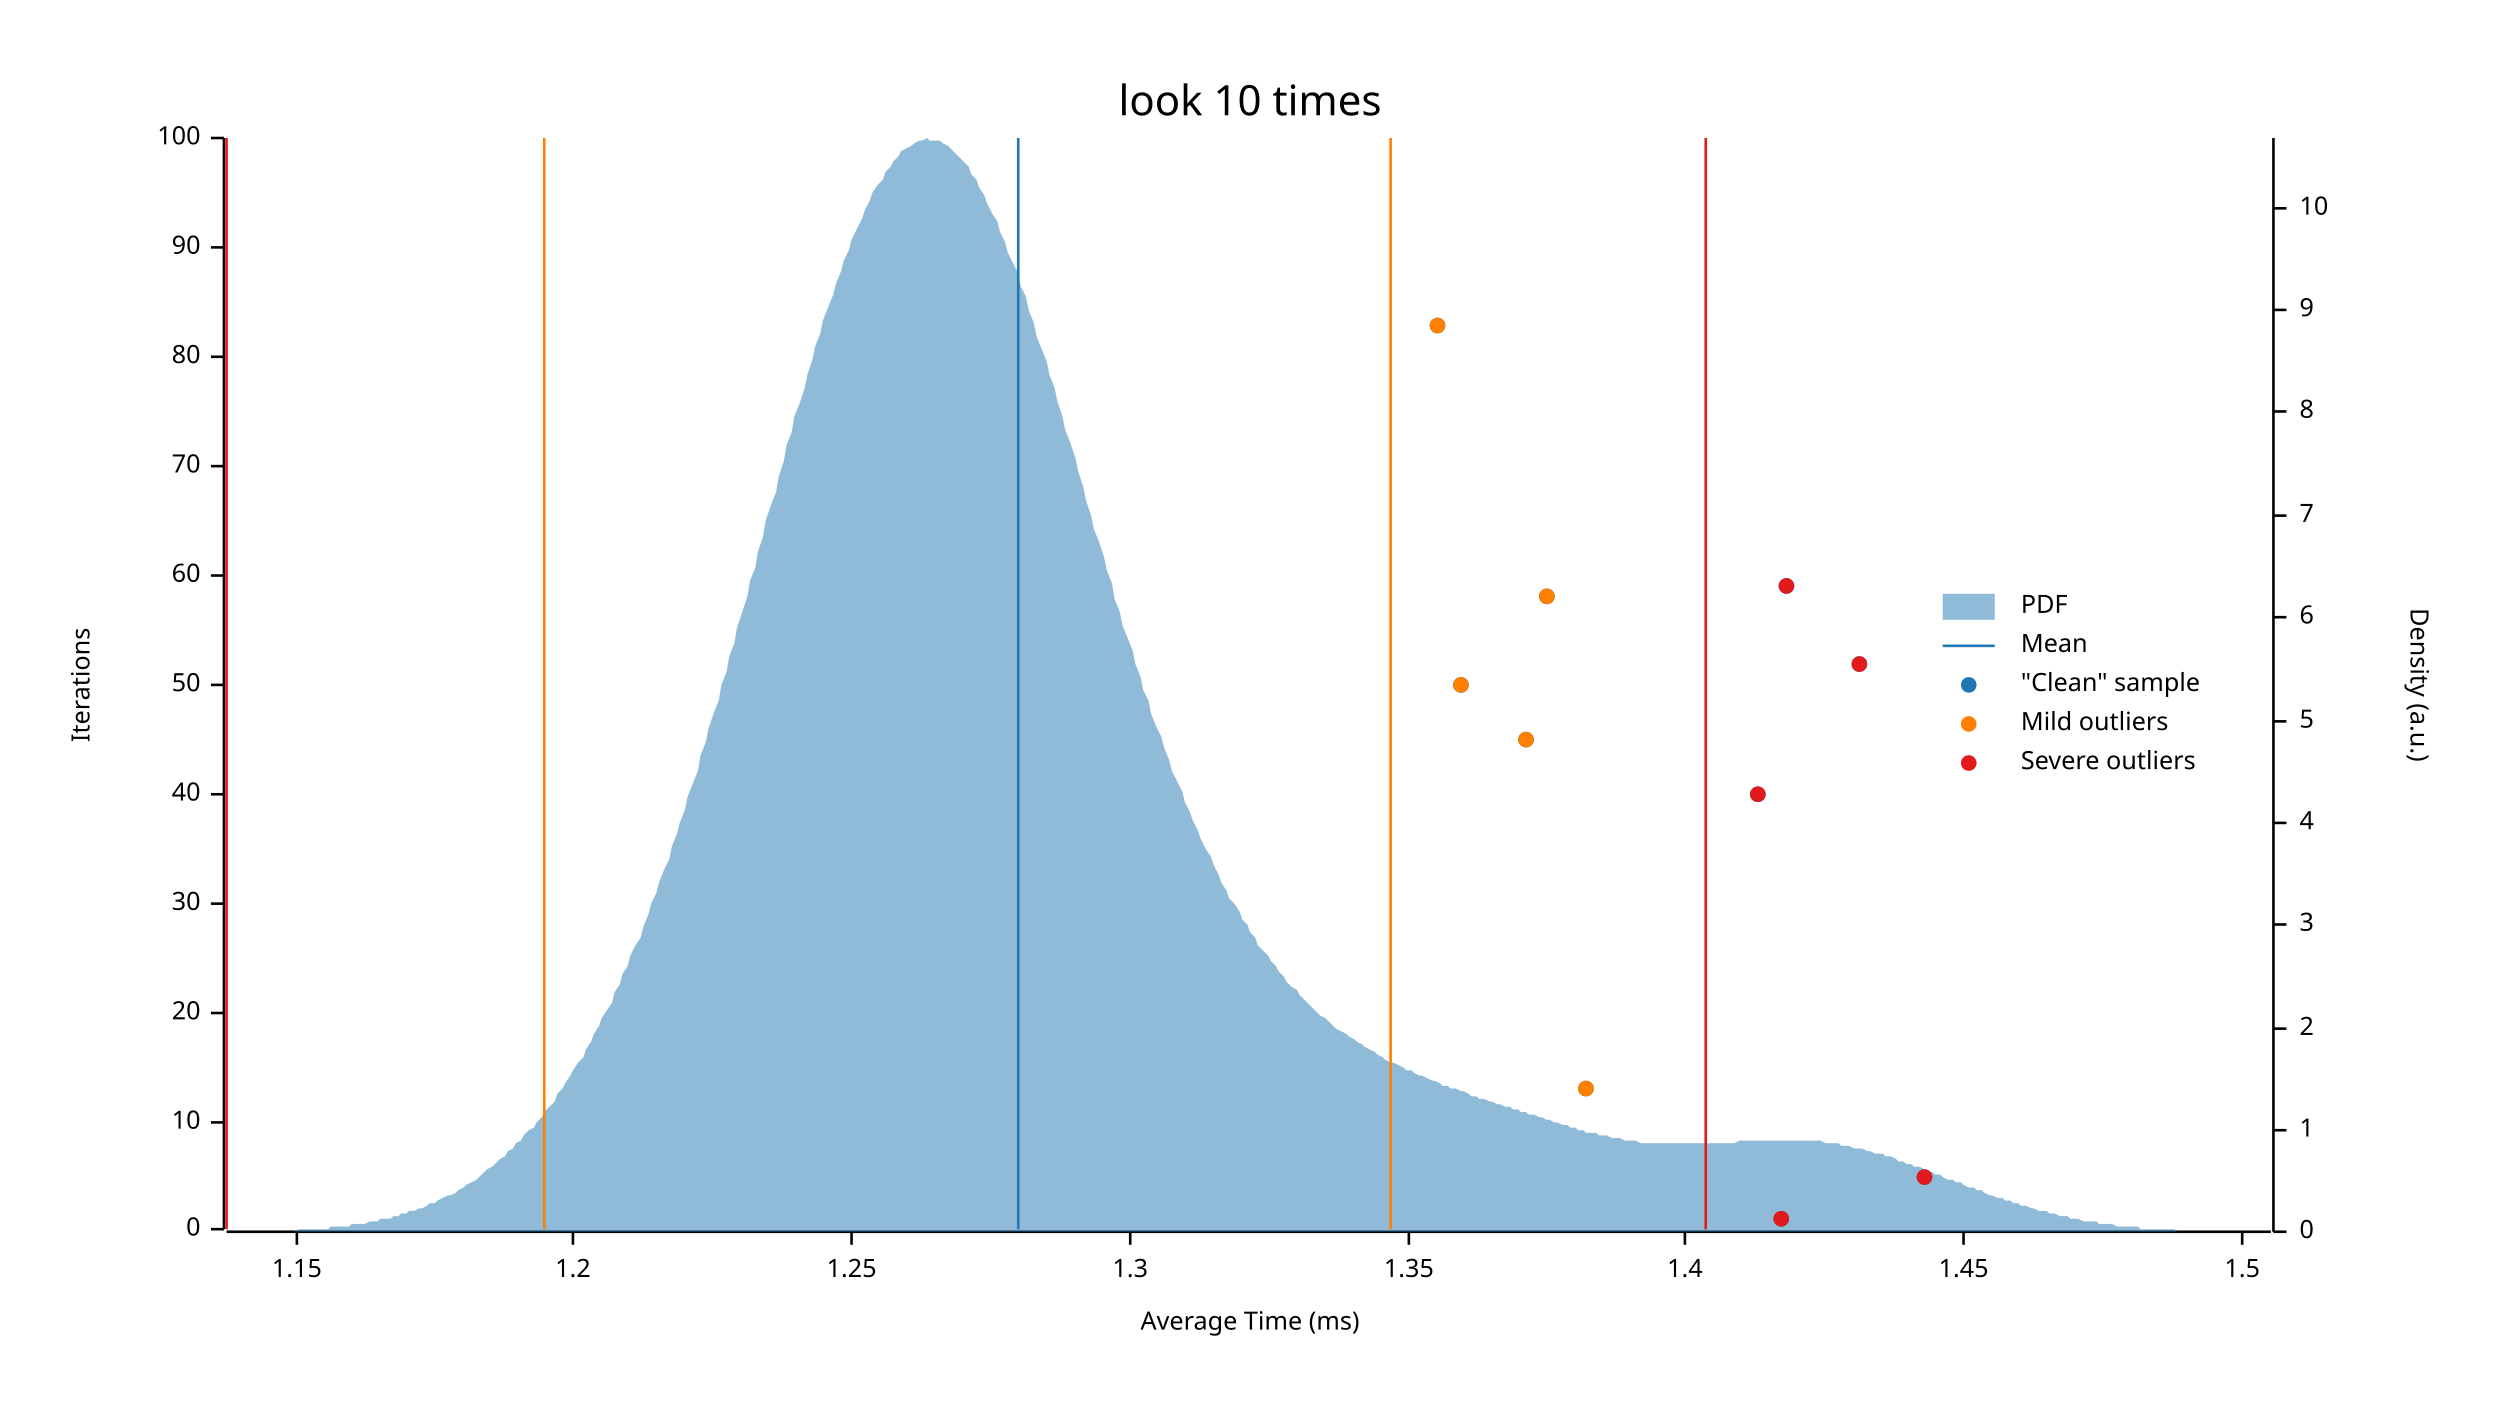
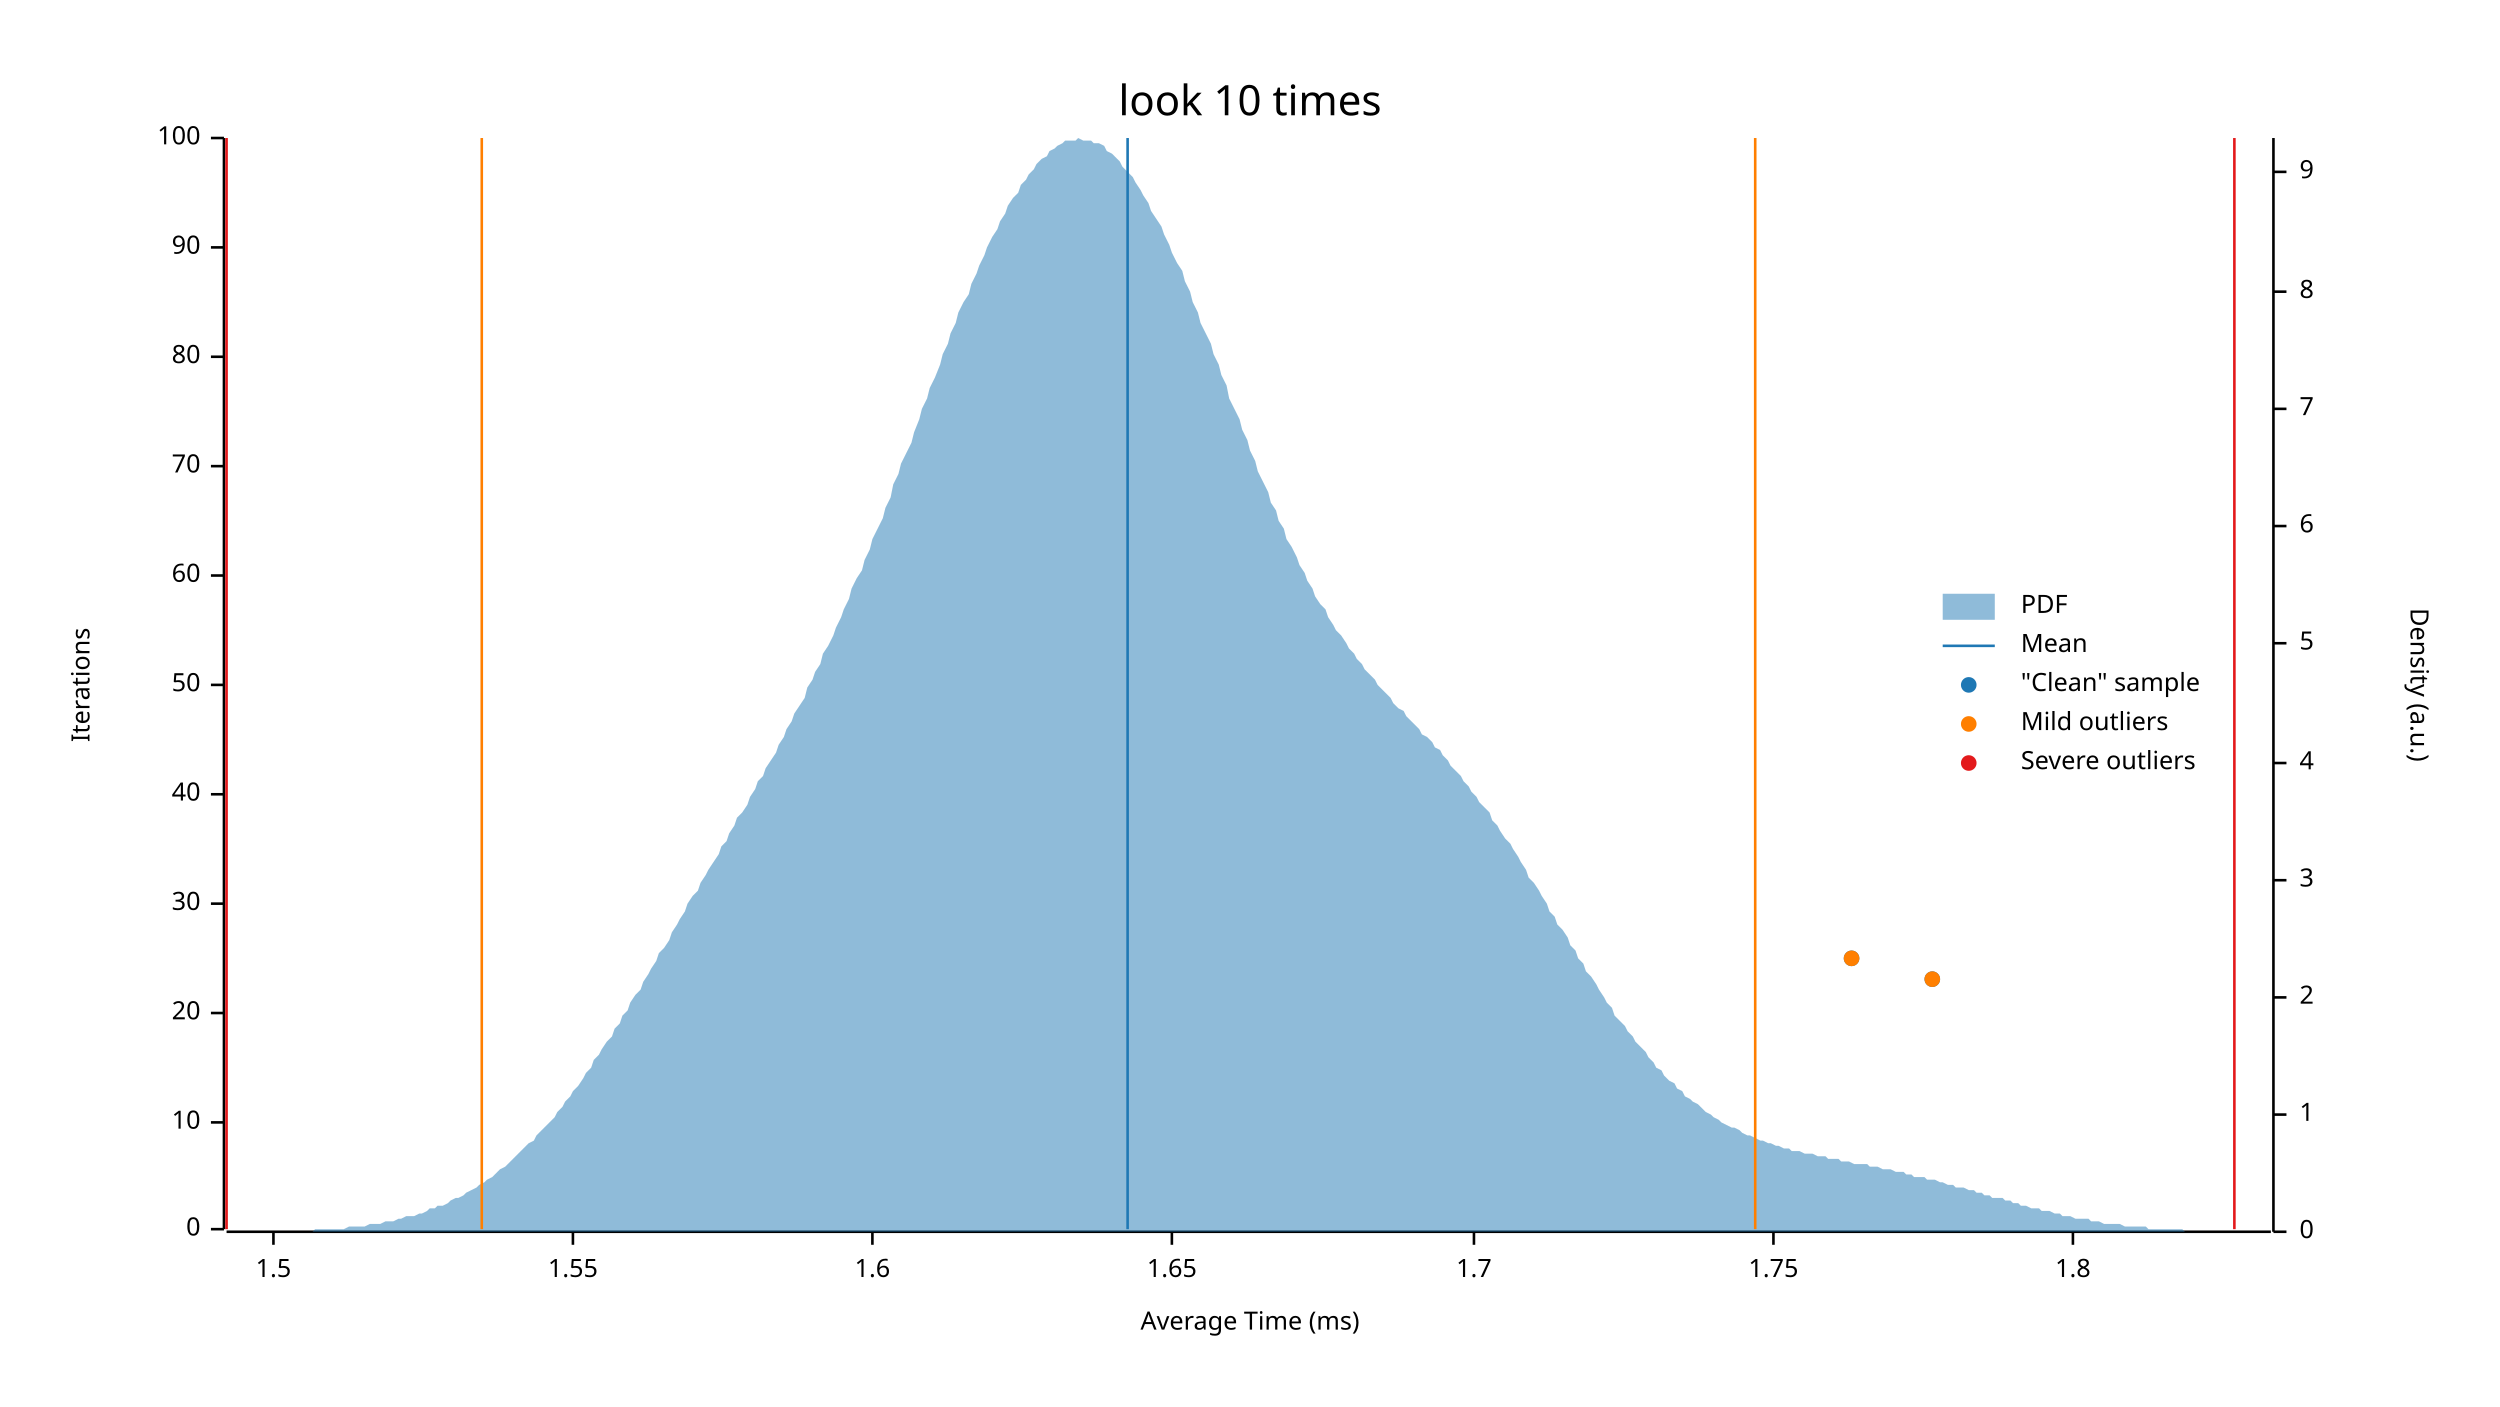
<svg xmlns="http://www.w3.org/2000/svg" width="960" height="540" viewBox="0 0 960 540">
  <text x="480" y="32" dy="0.76em" text-anchor="middle" font-family="sans-serif" font-size="16.129" opacity="1" fill="#000000">
look 10 times
</text>
  <text x="27" y="263" dy="0.76em" text-anchor="middle" font-family="sans-serif" font-size="9.677" opacity="1" fill="#000000" transform="rotate(270, 27, 263)">
Iterations
</text>
  <text x="480" y="513" dy="-0.5ex" text-anchor="middle" font-family="sans-serif" font-size="9.677" opacity="1" fill="#000000">
Average Time (ms)
</text>
  <polyline fill="none" opacity="1" stroke="#000000" stroke-width="1" points="86,53 86,472 " />
  <text x="77" y="472" dy="0.5ex" text-anchor="end" font-family="sans-serif" font-size="9.677" opacity="1" fill="#000000">
0
</text>
  <polyline fill="none" opacity="1" stroke="#000000" stroke-width="1" points="81,472 86,472 " />
  <text x="77" y="431" dy="0.5ex" text-anchor="end" font-family="sans-serif" font-size="9.677" opacity="1" fill="#000000">
10
</text>
  <polyline fill="none" opacity="1" stroke="#000000" stroke-width="1" points="81,431 86,431 " />
  <text x="77" y="389" dy="0.5ex" text-anchor="end" font-family="sans-serif" font-size="9.677" opacity="1" fill="#000000">
20
</text>
  <polyline fill="none" opacity="1" stroke="#000000" stroke-width="1" points="81,389 86,389 " />
  <text x="77" y="347" dy="0.5ex" text-anchor="end" font-family="sans-serif" font-size="9.677" opacity="1" fill="#000000">
30
</text>
  <polyline fill="none" opacity="1" stroke="#000000" stroke-width="1" points="81,347 86,347 " />
  <text x="77" y="305" dy="0.5ex" text-anchor="end" font-family="sans-serif" font-size="9.677" opacity="1" fill="#000000">
40
</text>
  <polyline fill="none" opacity="1" stroke="#000000" stroke-width="1" points="81,305 86,305 " />
  <text x="77" y="263" dy="0.5ex" text-anchor="end" font-family="sans-serif" font-size="9.677" opacity="1" fill="#000000">
50
</text>
  <polyline fill="none" opacity="1" stroke="#000000" stroke-width="1" points="81,263 86,263 " />
  <text x="77" y="221" dy="0.5ex" text-anchor="end" font-family="sans-serif" font-size="9.677" opacity="1" fill="#000000">
60
</text>
  <polyline fill="none" opacity="1" stroke="#000000" stroke-width="1" points="81,221 86,221 " />
  <text x="77" y="179" dy="0.5ex" text-anchor="end" font-family="sans-serif" font-size="9.677" opacity="1" fill="#000000">
70
</text>
  <polyline fill="none" opacity="1" stroke="#000000" stroke-width="1" points="81,179 86,179 " />
  <text x="77" y="137" dy="0.5ex" text-anchor="end" font-family="sans-serif" font-size="9.677" opacity="1" fill="#000000">
80
</text>
  <polyline fill="none" opacity="1" stroke="#000000" stroke-width="1" points="81,137 86,137 " />
  <text x="77" y="95" dy="0.5ex" text-anchor="end" font-family="sans-serif" font-size="9.677" opacity="1" fill="#000000">
90
</text>
  <polyline fill="none" opacity="1" stroke="#000000" stroke-width="1" points="81,95 86,95 " />
  <text x="77" y="53" dy="0.5ex" text-anchor="end" font-family="sans-serif" font-size="9.677" opacity="1" fill="#000000">
100
</text>
  <polyline fill="none" opacity="1" stroke="#000000" stroke-width="1" points="81,53 86,53 " />
  <polyline fill="none" opacity="1" stroke="#000000" stroke-width="1" points="87,473 872,473 " />
-   <text x="114" y="483" dy="0.76em" text-anchor="middle" font-family="sans-serif" font-size="9.677" opacity="1" fill="#000000">
- 1.15
+   <text x="105" y="483" dy="0.76em" text-anchor="middle" font-family="sans-serif" font-size="9.677" opacity="1" fill="#000000">
+ 1.5
</text>
-   <polyline fill="none" opacity="1" stroke="#000000" stroke-width="1" points="114,473 114,478 " />
+   <polyline fill="none" opacity="1" stroke="#000000" stroke-width="1" points="105,473 105,478 " />
  <text x="220" y="483" dy="0.76em" text-anchor="middle" font-family="sans-serif" font-size="9.677" opacity="1" fill="#000000">
- 1.2
+ 1.55
</text>
  <polyline fill="none" opacity="1" stroke="#000000" stroke-width="1" points="220,473 220,478 " />
-   <text x="327" y="483" dy="0.76em" text-anchor="middle" font-family="sans-serif" font-size="9.677" opacity="1" fill="#000000">
- 1.25
+   <text x="335" y="483" dy="0.76em" text-anchor="middle" font-family="sans-serif" font-size="9.677" opacity="1" fill="#000000">
+ 1.6
</text>
-   <polyline fill="none" opacity="1" stroke="#000000" stroke-width="1" points="327,473 327,478 " />
-   <text x="434" y="483" dy="0.76em" text-anchor="middle" font-family="sans-serif" font-size="9.677" opacity="1" fill="#000000">
- 1.3
+   <polyline fill="none" opacity="1" stroke="#000000" stroke-width="1" points="335,473 335,478 " />
+   <text x="450" y="483" dy="0.76em" text-anchor="middle" font-family="sans-serif" font-size="9.677" opacity="1" fill="#000000">
+ 1.65
</text>
-   <polyline fill="none" opacity="1" stroke="#000000" stroke-width="1" points="434,473 434,478 " />
-   <text x="541" y="483" dy="0.76em" text-anchor="middle" font-family="sans-serif" font-size="9.677" opacity="1" fill="#000000">
- 1.35
+   <polyline fill="none" opacity="1" stroke="#000000" stroke-width="1" points="450,473 450,478 " />
+   <text x="566" y="483" dy="0.76em" text-anchor="middle" font-family="sans-serif" font-size="9.677" opacity="1" fill="#000000">
+ 1.7
</text>
-   <polyline fill="none" opacity="1" stroke="#000000" stroke-width="1" points="541,473 541,478 " />
-   <text x="647" y="483" dy="0.76em" text-anchor="middle" font-family="sans-serif" font-size="9.677" opacity="1" fill="#000000">
- 1.4
+   <polyline fill="none" opacity="1" stroke="#000000" stroke-width="1" points="566,473 566,478 " />
+   <text x="681" y="483" dy="0.76em" text-anchor="middle" font-family="sans-serif" font-size="9.677" opacity="1" fill="#000000">
+ 1.75
</text>
-   <polyline fill="none" opacity="1" stroke="#000000" stroke-width="1" points="647,473 647,478 " />
-   <text x="754" y="483" dy="0.76em" text-anchor="middle" font-family="sans-serif" font-size="9.677" opacity="1" fill="#000000">
- 1.45
+   <polyline fill="none" opacity="1" stroke="#000000" stroke-width="1" points="681,473 681,478 " />
+   <text x="796" y="483" dy="0.76em" text-anchor="middle" font-family="sans-serif" font-size="9.677" opacity="1" fill="#000000">
+ 1.8
</text>
-   <polyline fill="none" opacity="1" stroke="#000000" stroke-width="1" points="754,473 754,478 " />
-   <text x="861" y="483" dy="0.76em" text-anchor="middle" font-family="sans-serif" font-size="9.677" opacity="1" fill="#000000">
- 1.5
- </text>
-   <polyline fill="none" opacity="1" stroke="#000000" stroke-width="1" points="861,473 861,478 " />
+   <polyline fill="none" opacity="1" stroke="#000000" stroke-width="1" points="796,473 796,478 " />
  <text x="933" y="263" dy="0.76em" text-anchor="middle" font-family="sans-serif" font-size="9.677" opacity="1" fill="#000000" transform="rotate(90, 933, 263)">
Density (a.u.)
</text>
  <polyline fill="none" opacity="1" stroke="#000000" stroke-width="1" points="873,53 873,473 " />
  <text x="883" y="473" dy="0.5ex" text-anchor="start" font-family="sans-serif" font-size="9.677" opacity="1" fill="#000000">
0
</text>
  <polyline fill="none" opacity="1" stroke="#000000" stroke-width="1" points="873,473 878,473 " />
-   <text x="883" y="434" dy="0.5ex" text-anchor="start" font-family="sans-serif" font-size="9.677" opacity="1" fill="#000000">
+   <text x="883" y="428" dy="0.5ex" text-anchor="start" font-family="sans-serif" font-size="9.677" opacity="1" fill="#000000">
1
</text>
-   <polyline fill="none" opacity="1" stroke="#000000" stroke-width="1" points="873,434 878,434 " />
-   <text x="883" y="395" dy="0.5ex" text-anchor="start" font-family="sans-serif" font-size="9.677" opacity="1" fill="#000000">
+   <polyline fill="none" opacity="1" stroke="#000000" stroke-width="1" points="873,428 878,428 " />
+   <text x="883" y="383" dy="0.5ex" text-anchor="start" font-family="sans-serif" font-size="9.677" opacity="1" fill="#000000">
2
</text>
-   <polyline fill="none" opacity="1" stroke="#000000" stroke-width="1" points="873,395 878,395 " />
-   <text x="883" y="355" dy="0.5ex" text-anchor="start" font-family="sans-serif" font-size="9.677" opacity="1" fill="#000000">
+   <polyline fill="none" opacity="1" stroke="#000000" stroke-width="1" points="873,383 878,383 " />
+   <text x="883" y="338" dy="0.5ex" text-anchor="start" font-family="sans-serif" font-size="9.677" opacity="1" fill="#000000">
3
</text>
-   <polyline fill="none" opacity="1" stroke="#000000" stroke-width="1" points="873,355 878,355 " />
-   <text x="883" y="316" dy="0.5ex" text-anchor="start" font-family="sans-serif" font-size="9.677" opacity="1" fill="#000000">
+   <polyline fill="none" opacity="1" stroke="#000000" stroke-width="1" points="873,338 878,338 " />
+   <text x="883" y="293" dy="0.5ex" text-anchor="start" font-family="sans-serif" font-size="9.677" opacity="1" fill="#000000">
4
</text>
-   <polyline fill="none" opacity="1" stroke="#000000" stroke-width="1" points="873,316 878,316 " />
-   <text x="883" y="277" dy="0.5ex" text-anchor="start" font-family="sans-serif" font-size="9.677" opacity="1" fill="#000000">
+   <polyline fill="none" opacity="1" stroke="#000000" stroke-width="1" points="873,293 878,293 " />
+   <text x="883" y="247" dy="0.5ex" text-anchor="start" font-family="sans-serif" font-size="9.677" opacity="1" fill="#000000">
5
</text>
-   <polyline fill="none" opacity="1" stroke="#000000" stroke-width="1" points="873,277 878,277 " />
-   <text x="883" y="237" dy="0.5ex" text-anchor="start" font-family="sans-serif" font-size="9.677" opacity="1" fill="#000000">
+   <polyline fill="none" opacity="1" stroke="#000000" stroke-width="1" points="873,247 878,247 " />
+   <text x="883" y="202" dy="0.5ex" text-anchor="start" font-family="sans-serif" font-size="9.677" opacity="1" fill="#000000">
6
</text>
-   <polyline fill="none" opacity="1" stroke="#000000" stroke-width="1" points="873,237 878,237 " />
-   <text x="883" y="198" dy="0.5ex" text-anchor="start" font-family="sans-serif" font-size="9.677" opacity="1" fill="#000000">
+   <polyline fill="none" opacity="1" stroke="#000000" stroke-width="1" points="873,202 878,202 " />
+   <text x="883" y="157" dy="0.5ex" text-anchor="start" font-family="sans-serif" font-size="9.677" opacity="1" fill="#000000">
7
</text>
-   <polyline fill="none" opacity="1" stroke="#000000" stroke-width="1" points="873,198 878,198 " />
-   <text x="883" y="158" dy="0.5ex" text-anchor="start" font-family="sans-serif" font-size="9.677" opacity="1" fill="#000000">
+   <polyline fill="none" opacity="1" stroke="#000000" stroke-width="1" points="873,157 878,157 " />
+   <text x="883" y="112" dy="0.5ex" text-anchor="start" font-family="sans-serif" font-size="9.677" opacity="1" fill="#000000">
8
</text>
-   <polyline fill="none" opacity="1" stroke="#000000" stroke-width="1" points="873,158 878,158 " />
-   <text x="883" y="119" dy="0.5ex" text-anchor="start" font-family="sans-serif" font-size="9.677" opacity="1" fill="#000000">
+   <polyline fill="none" opacity="1" stroke="#000000" stroke-width="1" points="873,112 878,112 " />
+   <text x="883" y="66" dy="0.5ex" text-anchor="start" font-family="sans-serif" font-size="9.677" opacity="1" fill="#000000">
9
</text>
-   <polyline fill="none" opacity="1" stroke="#000000" stroke-width="1" points="873,119 878,119 " />
-   <text x="883" y="80" dy="0.5ex" text-anchor="start" font-family="sans-serif" font-size="9.677" opacity="1" fill="#000000">
- 10
- </text>
-   <polyline fill="none" opacity="1" stroke="#000000" stroke-width="1" points="873,80 878,80 " />
-   <polygon opacity="0.5" fill="#1F78B4" points="87,473 88,473 90,473 91,473 93,473 94,473 96,473 98,473 99,473 101,473 102,473 104,473 105,473 107,473 109,473 110,473 112,473 113,473 115,472 116,472 118,472 120,472 121,472 123,472 124,472 126,472 127,471 129,471 131,471 132,471 134,471 135,470 137,470 138,470 140,470 142,469 143,469 145,469 146,468 148,468 150,468 151,467 153,467 154,466 156,466 157,465 159,465 161,464 162,464 164,463 165,462 167,462 168,461 170,460 172,459 173,459 175,458 176,457 178,456 179,455 181,454 183,453 184,452 186,450 187,449 189,448 190,447 192,445 194,444 195,442 197,441 198,439 200,438 201,436 203,434 205,433 206,431 208,429 209,427 211,425 213,423 214,420 216,418 217,416 219,413 220,411 222,408 224,406 225,403 227,400 228,397 230,394 231,391 233,388 235,385 236,381 238,378 239,374 241,371 242,367 244,363 246,360 247,356 249,351 250,347 252,343 253,339 255,334 257,330 258,325 260,320 261,316 263,311 264,306 266,301 268,296 269,290 271,285 272,280 274,274 276,269 277,263 279,258 280,252 282,247 283,241 285,235 287,229 288,223 290,218 291,212 293,206 294,200 296,194 298,189 299,183 301,177 302,171 304,166 305,160 307,155 309,149 310,144 312,138 313,133 315,128 316,123 318,118 320,113 321,109 323,104 324,100 326,96 327,92 329,88 331,84 332,81 334,77 335,74 337,71 339,69 340,66 342,64 343,62 345,60 346,58 348,57 350,56 351,55 353,54 354,54 356,53 357,54 359,54 361,54 362,55 364,56 365,57 367,59 368,60 370,62 372,64 373,67 375,69 376,72 378,75 379,78 381,82 383,85 384,89 386,93 387,97 389,101 391,105 392,110 394,114 395,119 397,124 398,129 400,134 402,139 403,144 405,149 406,154 408,160 409,165 411,170 413,176 414,181 416,187 417,192 419,198 420,203 422,208 424,214 425,219 427,224 428,230 430,235 431,240 433,245 435,250 436,255 438,260 439,265 441,269 442,274 444,279 446,283 447,287 449,292 450,296 452,300 454,304 455,308 457,312 458,315 460,319 461,322 463,326 465,329 466,332 468,336 469,339 471,342 472,345 474,347 476,350 477,353 479,355 480,358 482,360 483,363 485,365 487,367 488,369 490,371 491,373 493,375 494,377 496,379 498,380 499,382 501,384 502,385 504,387 505,388 507,390 509,391 510,392 512,394 513,395 515,396 517,397 518,398 520,399 521,400 523,401 524,402 526,403 528,404 529,405 531,406 532,407 534,408 535,408 537,409 539,410 540,411 542,411 543,412 545,413 546,413 548,414 550,415 551,415 553,416 554,417 556,417 557,418 559,418 561,419 562,419 564,420 565,421 567,421 568,422 570,422 572,423 573,423 575,424 576,424 578,425 580,425 581,426 583,426 584,427 586,427 587,428 589,428 591,429 592,429 594,430 595,430 597,431 598,431 600,432 602,432 603,433 605,433 606,434 608,434 609,435 611,435 613,435 614,436 616,436 617,436 619,437 620,437 622,437 624,438 625,438 627,438 628,438 630,439 632,439 633,439 635,439 636,439 638,439 639,439 641,439 643,439 644,439 646,439 647,439 649,439 650,439 652,439 654,439 655,439 657,439 658,439 660,439 661,439 663,439 665,439 666,439 668,438 669,438 671,438 672,438 674,438 676,438 677,438 679,438 680,438 682,438 683,438 685,438 687,438 688,438 690,438 691,438 693,438 695,438 696,438 698,438 699,438 701,439 702,439 704,439 706,439 707,440 709,440 710,440 712,441 713,441 715,441 717,442 718,442 720,443 721,443 723,443 724,444 726,444 728,445 729,446 731,446 732,447 734,447 735,448 737,448 739,449 740,450 742,450 743,451 745,451 746,452 748,453 750,453 751,454 753,454 754,455 756,456 758,456 759,457 761,457 762,458 764,459 765,459 767,460 769,460 770,461 772,461 773,462 775,462 776,463 778,463 780,464 781,464 783,465 784,465 786,465 787,466 789,466 791,467 792,467 794,467 795,468 797,468 798,468 800,469 802,469 803,469 805,469 806,470 808,470 809,470 811,470 813,471 814,471 816,471 817,471 819,471 821,471 822,472 824,472 825,472 827,472 828,472 830,472 832,472 833,472 835,472 836,473 838,473 839,473 841,473 843,473 844,473 846,473 847,473 849,473 850,473 852,473 854,473 855,473 857,473 858,473 860,473 861,473 863,473 865,473 866,473 868,473 869,473 871,473 873,473 873,473 87,473 " />
-   <polyline fill="none" opacity="1" stroke="#1F78B4" stroke-width="1" points="391,472 391,53 " />
-   <polyline fill="none" opacity="1" stroke="#FF7F00" stroke-width="1" points="209,472 209,53 " />
-   <polyline fill="none" opacity="1" stroke="#FF7F00" stroke-width="1" points="534,472 534,53 " />
+   <polyline fill="none" opacity="1" stroke="#000000" stroke-width="1" points="873,66 878,66 " />
+   <polygon opacity="0.5" fill="#1F78B4" points="87,473 88,473 90,473 91,473 93,473 94,473 96,473 98,473 99,473 101,473 102,473 104,473 105,473 107,473 109,473 110,473 112,473 113,473 115,473 116,473 118,473 120,473 121,472 123,472 124,472 126,472 127,472 129,472 131,472 132,472 134,471 135,471 137,471 138,471 140,471 142,470 143,470 145,470 146,470 148,469 150,469 151,469 153,468 154,468 156,467 157,467 159,467 161,466 162,466 164,465 165,464 167,464 168,463 170,463 172,462 173,461 175,460 176,460 178,459 179,458 181,457 183,456 184,455 186,454 187,453 189,452 190,451 192,449 194,448 195,447 197,445 198,444 200,442 201,441 203,439 205,438 206,436 208,434 209,433 211,431 213,429 214,427 216,425 217,423 219,421 220,419 222,417 224,414 225,412 227,410 228,407 230,405 231,403 233,400 235,398 236,395 238,393 239,390 241,388 242,385 244,382 246,380 247,377 249,374 250,372 252,369 253,366 255,364 257,361 258,358 260,355 261,353 263,350 264,347 266,344 268,342 269,339 271,336 272,334 274,331 276,328 277,325 279,323 280,320 282,317 283,314 285,312 287,309 288,306 290,303 291,300 293,298 294,295 296,292 298,289 299,286 301,283 302,280 304,277 305,274 307,271 309,268 310,264 312,261 313,258 315,255 316,251 318,248 320,244 321,241 323,237 324,234 326,230 327,226 329,222 331,219 332,215 334,211 335,207 337,203 339,199 340,195 342,191 343,186 345,182 346,178 348,174 350,170 351,166 353,161 354,157 356,153 357,149 359,145 361,140 362,136 364,132 365,128 367,124 368,120 370,116 372,113 373,109 375,105 376,102 378,98 379,95 381,91 383,88 384,85 386,82 387,79 389,76 391,74 392,71 394,69 395,67 397,65 398,63 400,61 402,60 403,58 405,57 406,56 408,55 409,54 411,54 413,54 414,53 416,54 417,54 419,54 420,55 422,55 424,56 425,58 427,59 428,60 430,62 431,64 433,66 435,68 436,70 438,73 439,75 441,78 442,81 444,84 446,87 447,90 449,94 450,97 452,101 454,104 455,108 457,112 458,116 460,120 461,124 463,128 465,132 466,136 468,140 469,144 471,148 472,153 474,157 476,161 477,165 479,169 480,173 482,177 483,181 485,185 487,189 488,193 490,196 491,200 493,203 494,207 496,210 498,214 499,217 501,220 502,223 504,226 505,229 507,232 509,234 510,237 512,240 513,242 515,244 517,247 518,249 520,251 521,253 523,255 524,257 526,259 528,261 529,263 531,265 532,266 534,268 535,270 537,272 539,273 540,275 542,277 543,278 545,280 546,282 548,283 550,285 551,287 553,288 554,290 556,292 557,294 559,296 561,298 562,300 564,302 565,304 567,306 568,308 570,310 572,312 573,315 575,317 576,319 578,322 580,324 581,326 583,329 584,331 586,334 587,337 589,339 591,342 592,344 594,347 595,350 597,352 598,355 600,357 602,360 603,363 605,365 606,368 608,370 609,373 611,375 613,378 614,380 616,383 617,385 619,387 620,390 622,392 624,394 625,396 627,398 628,400 630,402 632,404 633,406 635,408 636,410 638,411 639,413 641,415 643,416 644,418 646,419 647,421 649,422 650,423 652,424 654,426 655,427 657,428 658,429 660,430 661,431 663,432 665,433 666,433 668,434 669,435 671,436 672,436 674,437 676,438 677,438 679,439 680,439 682,440 683,440 685,441 687,441 688,442 690,442 691,442 693,443 695,443 696,443 698,444 699,444 701,444 702,445 704,445 706,445 707,446 709,446 710,446 712,447 713,447 715,447 717,447 718,448 720,448 721,448 723,449 724,449 726,449 728,450 729,450 731,450 732,451 734,451 735,452 737,452 739,452 740,453 742,453 743,453 745,454 746,454 748,455 750,455 751,456 753,456 754,456 756,457 758,457 759,458 761,458 762,459 764,459 765,460 767,460 769,460 770,461 772,461 773,462 775,462 776,463 778,463 780,464 781,464 783,464 784,465 786,465 787,465 789,466 791,466 792,467 794,467 795,467 797,468 798,468 800,468 802,468 803,469 805,469 806,469 808,470 809,470 811,470 813,470 814,470 816,471 817,471 819,471 821,471 822,471 824,471 825,472 827,472 828,472 830,472 832,472 833,472 835,472 836,472 838,472 839,473 841,473 843,473 844,473 846,473 847,473 849,473 850,473 852,473 854,473 855,473 857,473 858,473 860,473 861,473 863,473 865,473 866,473 868,473 869,473 871,473 873,473 873,473 87,473 " />
+   <polyline fill="none" opacity="1" stroke="#1F78B4" stroke-width="1" points="433,472 433,53 " />
+   <polyline fill="none" opacity="1" stroke="#FF7F00" stroke-width="1" points="185,472 185,53 " />
+   <polyline fill="none" opacity="1" stroke="#FF7F00" stroke-width="1" points="674,472 674,53 " />
  <polyline fill="none" opacity="1" stroke="#E31A1C" stroke-width="1" points="87,472 87,53 " />
-   <polyline fill="none" opacity="1" stroke="#E31A1C" stroke-width="1" points="655,472 655,53 " />
-   <circle cx="684" cy="468" r="3" opacity="1" fill="#1F78B4" stroke="none" stroke-width="1" />
-   <circle cx="739" cy="452" r="3" opacity="1" fill="#1F78B4" stroke="none" stroke-width="1" />
-   <circle cx="609" cy="418" r="3" opacity="1" fill="#1F78B4" stroke="none" stroke-width="1" />
-   <circle cx="675" cy="305" r="3" opacity="1" fill="#1F78B4" stroke="none" stroke-width="1" />
-   <circle cx="586" cy="284" r="3" opacity="1" fill="#1F78B4" stroke="none" stroke-width="1" />
-   <circle cx="561" cy="263" r="3" opacity="1" fill="#1F78B4" stroke="none" stroke-width="1" />
-   <circle cx="714" cy="255" r="3" opacity="1" fill="#1F78B4" stroke="none" stroke-width="1" />
-   <circle cx="594" cy="229" r="3" opacity="1" fill="#1F78B4" stroke="none" stroke-width="1" />
-   <circle cx="686" cy="225" r="3" opacity="1" fill="#1F78B4" stroke="none" stroke-width="1" />
-   <circle cx="552" cy="125" r="3" opacity="1" fill="#1F78B4" stroke="none" stroke-width="1" />
-   <circle cx="609" cy="418" r="3" opacity="1" fill="#FF7F00" stroke="none" stroke-width="1" />
-   <circle cx="586" cy="284" r="3" opacity="1" fill="#FF7F00" stroke="none" stroke-width="1" />
-   <circle cx="561" cy="263" r="3" opacity="1" fill="#FF7F00" stroke="none" stroke-width="1" />
-   <circle cx="594" cy="229" r="3" opacity="1" fill="#FF7F00" stroke="none" stroke-width="1" />
-   <circle cx="552" cy="125" r="3" opacity="1" fill="#FF7F00" stroke="none" stroke-width="1" />
-   <circle cx="684" cy="468" r="3" opacity="1" fill="#E31A1C" stroke="none" stroke-width="1" />
-   <circle cx="739" cy="452" r="3" opacity="1" fill="#E31A1C" stroke="none" stroke-width="1" />
-   <circle cx="675" cy="305" r="3" opacity="1" fill="#E31A1C" stroke="none" stroke-width="1" />
-   <circle cx="714" cy="255" r="3" opacity="1" fill="#E31A1C" stroke="none" stroke-width="1" />
-   <circle cx="686" cy="225" r="3" opacity="1" fill="#E31A1C" stroke="none" stroke-width="1" />
+   <polyline fill="none" opacity="1" stroke="#E31A1C" stroke-width="1" points="858,472 858,53 " />
+   <circle cx="742" cy="376" r="3" opacity="1" fill="#1F78B4" stroke="none" stroke-width="1" />
+   <circle cx="711" cy="368" r="3" opacity="1" fill="#1F78B4" stroke="none" stroke-width="1" />
+   <circle cx="742" cy="376" r="3" opacity="1" fill="#FF7F00" stroke="none" stroke-width="1" />
+   <circle cx="711" cy="368" r="3" opacity="1" fill="#FF7F00" stroke="none" stroke-width="1" />
  <text x="776" y="228" dy="0.76em" text-anchor="start" font-family="sans-serif" font-size="9.677" opacity="1" fill="#000000">
PDF
</text>
  <text x="776" y="243" dy="0.76em" text-anchor="start" font-family="sans-serif" font-size="9.677" opacity="1" fill="#000000">
Mean
</text>
  <text x="776" y="258" dy="0.76em" text-anchor="start" font-family="sans-serif" font-size="9.677" opacity="1" fill="#000000">
"Clean" sample
</text>
  <text x="776" y="273" dy="0.76em" text-anchor="start" font-family="sans-serif" font-size="9.677" opacity="1" fill="#000000">
Mild outliers
</text>
  <text x="776" y="288" dy="0.76em" text-anchor="start" font-family="sans-serif" font-size="9.677" opacity="1" fill="#000000">
Severe outliers
</text>
  <rect x="746" y="228" width="20" height="10" opacity="0.5" fill="#1F78B4" stroke="none" />
  <polyline fill="none" opacity="1" stroke="#1F78B4" stroke-width="1" points="746,248 766,248 " />
  <circle cx="756" cy="263" r="3" opacity="1" fill="#1F78B4" stroke="none" stroke-width="1" />
  <circle cx="756" cy="278" r="3" opacity="1" fill="#FF7F00" stroke="none" stroke-width="1" />
  <circle cx="756" cy="293" r="3" opacity="1" fill="#E31A1C" stroke="none" stroke-width="1" />
</svg>
